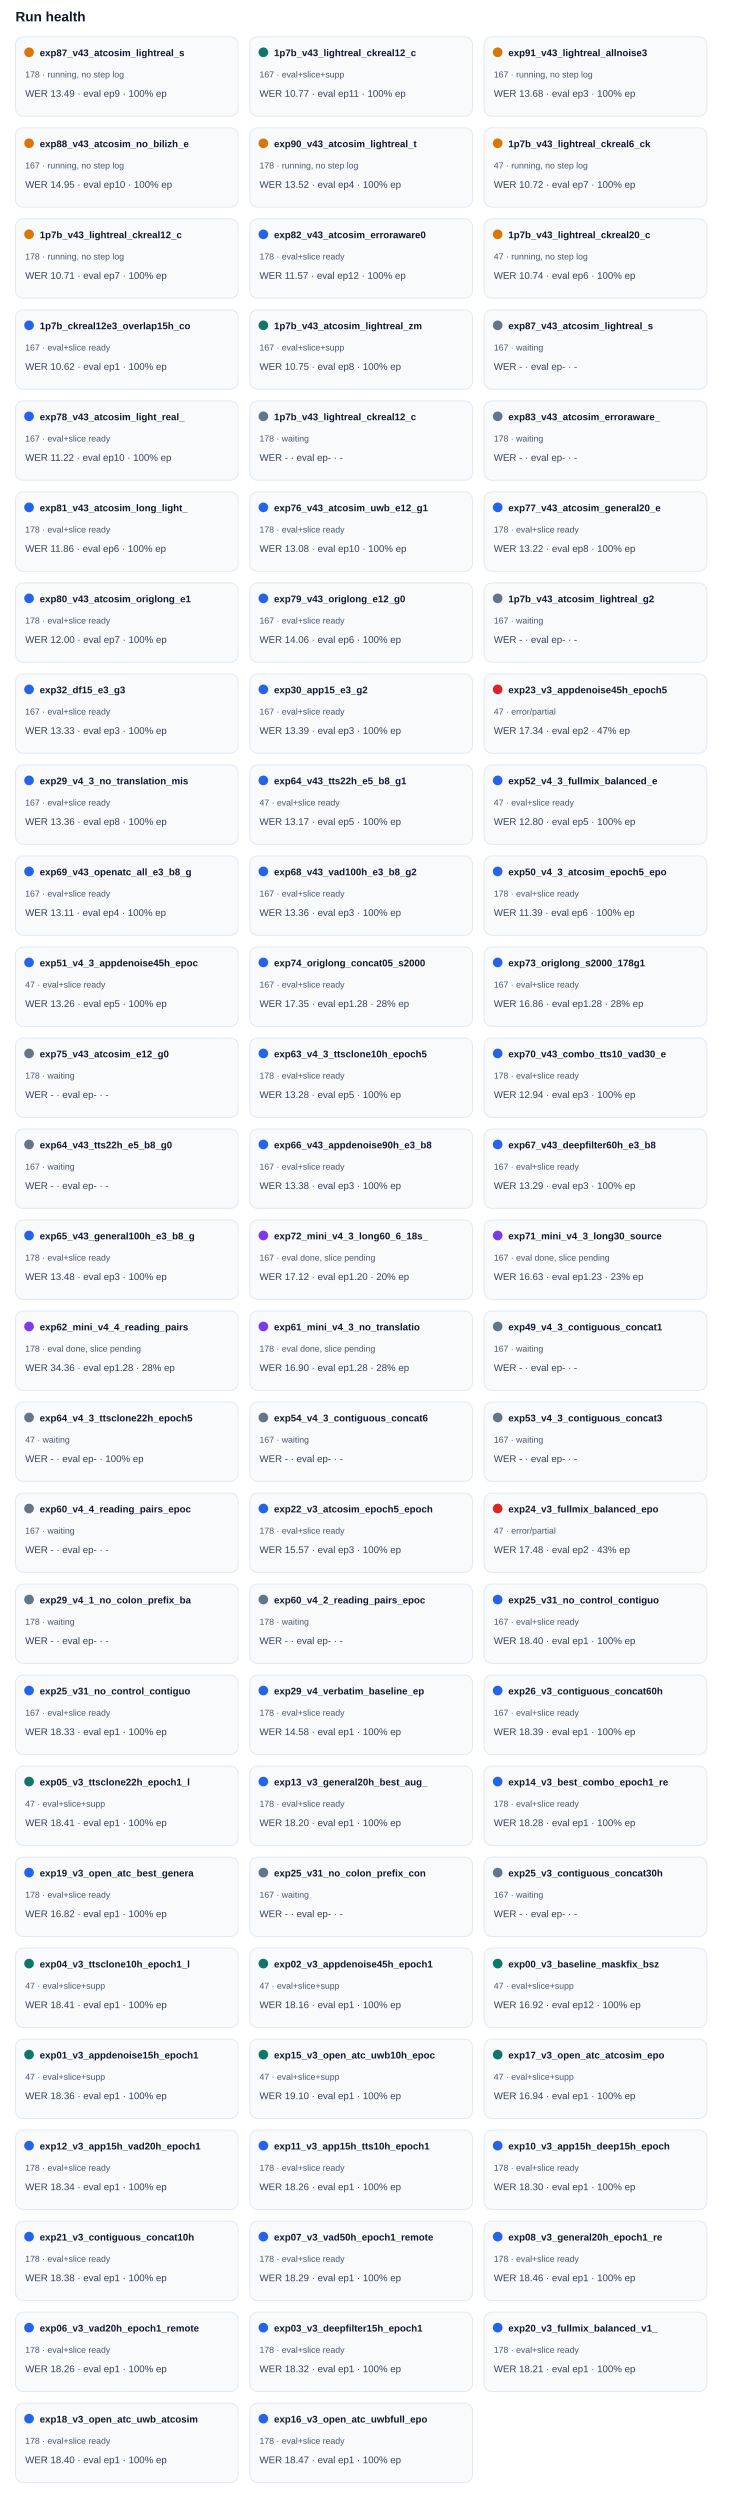
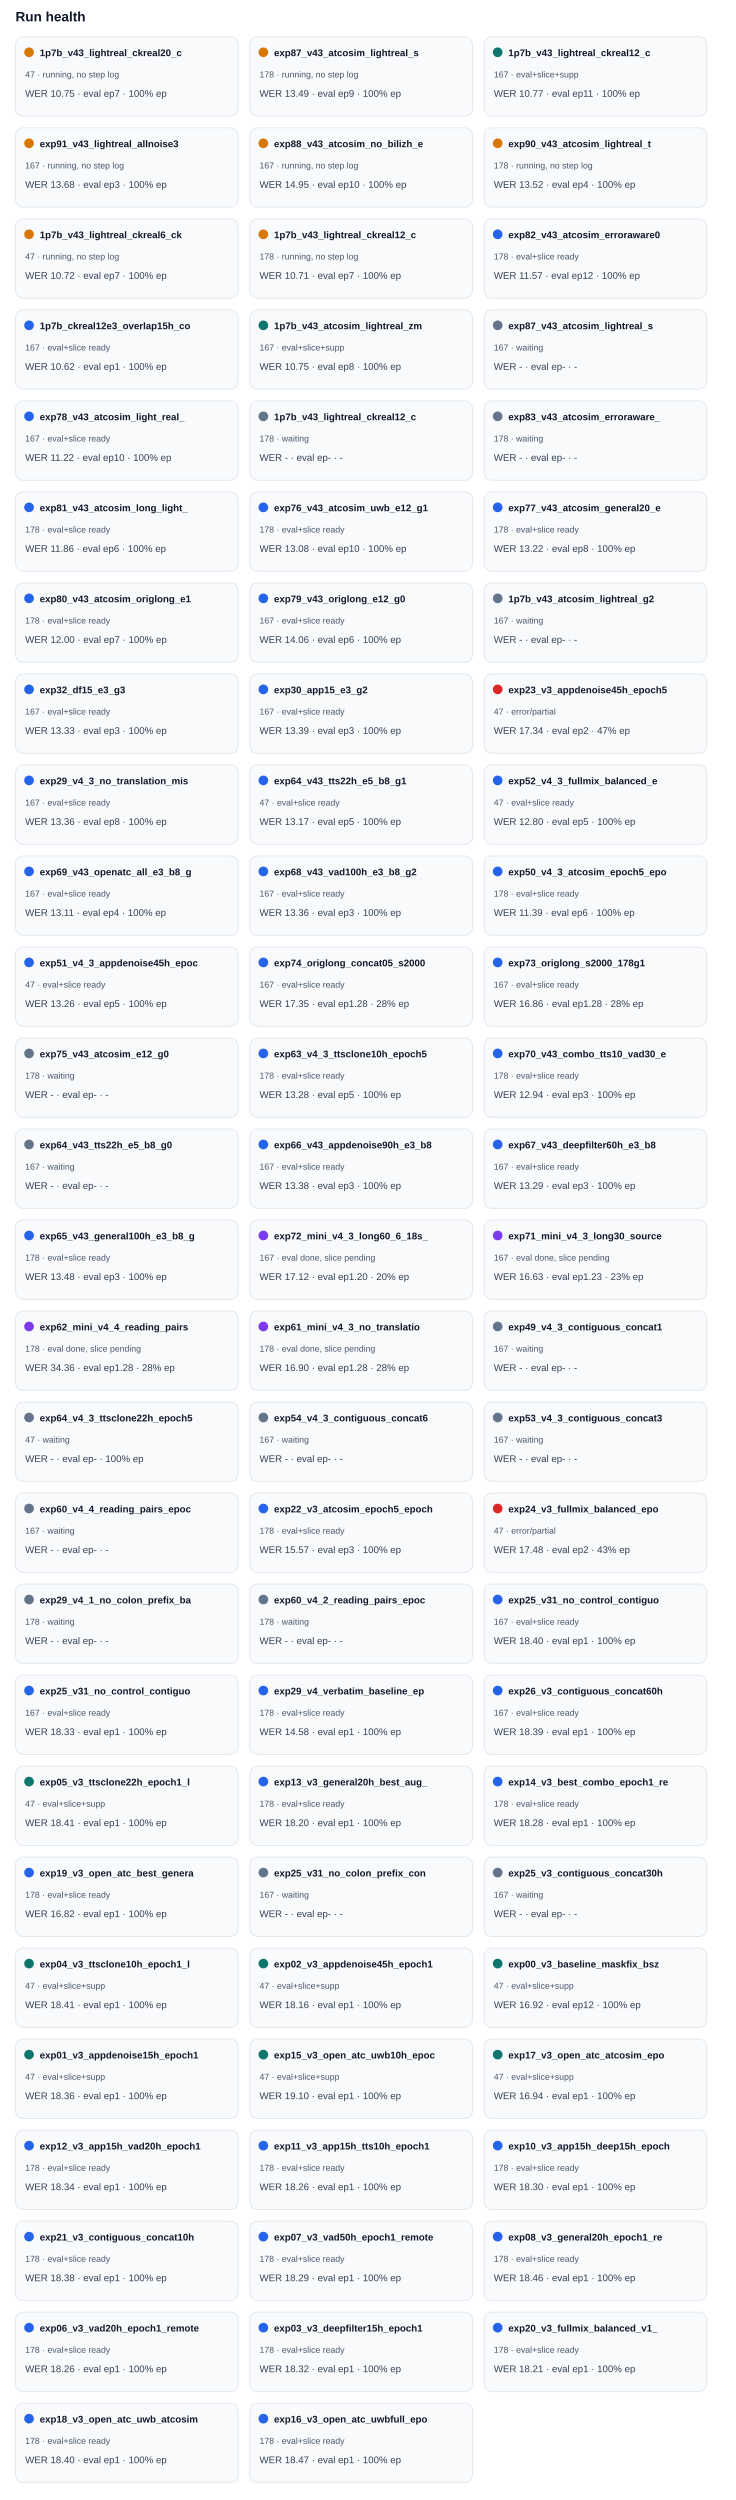
<svg xmlns="http://www.w3.org/2000/svg" width="100%" viewBox="0 0 760 2582" style="max-width:760px;background:#ffffff;border:1px solid #e5e7eb;border-radius:10px;">
  <text x="16.0" y="22.0" font-size="14" fill="#0f172a" text-anchor="start" font-family="Arial, sans-serif" font-weight="700">Run health</text>
  <rect x="16" y="38" width="230" height="82" rx="8" fill="#f8fafc" stroke="#e2e8f0" />
  <circle cx="30" cy="54" r="5" fill="#d97706" />
-   <text x="41.0" y="58.0" font-size="10" fill="#0f172a" text-anchor="start" font-family="Arial, sans-serif" font-weight="700">exp87_v43_atcosim_lightreal_s</text>
-   <text x="26.0" y="80.0" font-size="9" fill="#475569" text-anchor="start" font-family="Arial, sans-serif" font-weight="400">178 · running, no step log</text>
-   <text x="26.0" y="100.0" font-size="10" fill="#334155" text-anchor="start" font-family="Arial, sans-serif" font-weight="400">WER 13.49 · eval ep9 · 100% ep</text>
+   <text x="41.0" y="58.0" font-size="10" fill="#0f172a" text-anchor="start" font-family="Arial, sans-serif" font-weight="700">1p7b_v43_lightreal_ckreal20_c</text>
+   <text x="26.0" y="80.0" font-size="9" fill="#475569" text-anchor="start" font-family="Arial, sans-serif" font-weight="400">47 · running, no step log</text>
+   <text x="26.0" y="100.0" font-size="10" fill="#334155" text-anchor="start" font-family="Arial, sans-serif" font-weight="400">WER 10.75 · eval ep7 · 100% ep</text>
  <rect x="258" y="38" width="230" height="82" rx="8" fill="#f8fafc" stroke="#e2e8f0" />
-   <circle cx="272" cy="54" r="5" fill="#0f766e" />
-   <text x="283.0" y="58.0" font-size="10" fill="#0f172a" text-anchor="start" font-family="Arial, sans-serif" font-weight="700">1p7b_v43_lightreal_ckreal12_c</text>
-   <text x="268.0" y="80.0" font-size="9" fill="#475569" text-anchor="start" font-family="Arial, sans-serif" font-weight="400">167 · eval+slice+supp</text>
-   <text x="268.0" y="100.0" font-size="10" fill="#334155" text-anchor="start" font-family="Arial, sans-serif" font-weight="400">WER 10.77 · eval ep11 · 100% ep</text>
+   <circle cx="272" cy="54" r="5" fill="#d97706" />
+   <text x="283.0" y="58.0" font-size="10" fill="#0f172a" text-anchor="start" font-family="Arial, sans-serif" font-weight="700">exp87_v43_atcosim_lightreal_s</text>
+   <text x="268.0" y="80.0" font-size="9" fill="#475569" text-anchor="start" font-family="Arial, sans-serif" font-weight="400">178 · running, no step log</text>
+   <text x="268.0" y="100.0" font-size="10" fill="#334155" text-anchor="start" font-family="Arial, sans-serif" font-weight="400">WER 13.49 · eval ep9 · 100% ep</text>
  <rect x="500" y="38" width="230" height="82" rx="8" fill="#f8fafc" stroke="#e2e8f0" />
-   <circle cx="514" cy="54" r="5" fill="#d97706" />
-   <text x="525.0" y="58.0" font-size="10" fill="#0f172a" text-anchor="start" font-family="Arial, sans-serif" font-weight="700">exp91_v43_lightreal_allnoise3</text>
-   <text x="510.0" y="80.0" font-size="9" fill="#475569" text-anchor="start" font-family="Arial, sans-serif" font-weight="400">167 · running, no step log</text>
-   <text x="510.0" y="100.0" font-size="10" fill="#334155" text-anchor="start" font-family="Arial, sans-serif" font-weight="400">WER 13.68 · eval ep3 · 100% ep</text>
+   <circle cx="514" cy="54" r="5" fill="#0f766e" />
+   <text x="525.0" y="58.0" font-size="10" fill="#0f172a" text-anchor="start" font-family="Arial, sans-serif" font-weight="700">1p7b_v43_lightreal_ckreal12_c</text>
+   <text x="510.0" y="80.0" font-size="9" fill="#475569" text-anchor="start" font-family="Arial, sans-serif" font-weight="400">167 · eval+slice+supp</text>
+   <text x="510.0" y="100.0" font-size="10" fill="#334155" text-anchor="start" font-family="Arial, sans-serif" font-weight="400">WER 10.77 · eval ep11 · 100% ep</text>
  <rect x="16" y="132" width="230" height="82" rx="8" fill="#f8fafc" stroke="#e2e8f0" />
  <circle cx="30" cy="148" r="5" fill="#d97706" />
-   <text x="41.0" y="152.0" font-size="10" fill="#0f172a" text-anchor="start" font-family="Arial, sans-serif" font-weight="700">exp88_v43_atcosim_no_bilizh_e</text>
+   <text x="41.0" y="152.0" font-size="10" fill="#0f172a" text-anchor="start" font-family="Arial, sans-serif" font-weight="700">exp91_v43_lightreal_allnoise3</text>
  <text x="26.0" y="174.0" font-size="9" fill="#475569" text-anchor="start" font-family="Arial, sans-serif" font-weight="400">167 · running, no step log</text>
-   <text x="26.0" y="194.0" font-size="10" fill="#334155" text-anchor="start" font-family="Arial, sans-serif" font-weight="400">WER 14.95 · eval ep10 · 100% ep</text>
+   <text x="26.0" y="194.0" font-size="10" fill="#334155" text-anchor="start" font-family="Arial, sans-serif" font-weight="400">WER 13.68 · eval ep3 · 100% ep</text>
  <rect x="258" y="132" width="230" height="82" rx="8" fill="#f8fafc" stroke="#e2e8f0" />
  <circle cx="272" cy="148" r="5" fill="#d97706" />
-   <text x="283.0" y="152.0" font-size="10" fill="#0f172a" text-anchor="start" font-family="Arial, sans-serif" font-weight="700">exp90_v43_atcosim_lightreal_t</text>
-   <text x="268.0" y="174.0" font-size="9" fill="#475569" text-anchor="start" font-family="Arial, sans-serif" font-weight="400">178 · running, no step log</text>
-   <text x="268.0" y="194.0" font-size="10" fill="#334155" text-anchor="start" font-family="Arial, sans-serif" font-weight="400">WER 13.52 · eval ep4 · 100% ep</text>
+   <text x="283.0" y="152.0" font-size="10" fill="#0f172a" text-anchor="start" font-family="Arial, sans-serif" font-weight="700">exp88_v43_atcosim_no_bilizh_e</text>
+   <text x="268.0" y="174.0" font-size="9" fill="#475569" text-anchor="start" font-family="Arial, sans-serif" font-weight="400">167 · running, no step log</text>
+   <text x="268.0" y="194.0" font-size="10" fill="#334155" text-anchor="start" font-family="Arial, sans-serif" font-weight="400">WER 14.95 · eval ep10 · 100% ep</text>
  <rect x="500" y="132" width="230" height="82" rx="8" fill="#f8fafc" stroke="#e2e8f0" />
  <circle cx="514" cy="148" r="5" fill="#d97706" />
-   <text x="525.0" y="152.0" font-size="10" fill="#0f172a" text-anchor="start" font-family="Arial, sans-serif" font-weight="700">1p7b_v43_lightreal_ckreal6_ck</text>
-   <text x="510.0" y="174.0" font-size="9" fill="#475569" text-anchor="start" font-family="Arial, sans-serif" font-weight="400">47 · running, no step log</text>
-   <text x="510.0" y="194.0" font-size="10" fill="#334155" text-anchor="start" font-family="Arial, sans-serif" font-weight="400">WER 10.72 · eval ep7 · 100% ep</text>
+   <text x="525.0" y="152.0" font-size="10" fill="#0f172a" text-anchor="start" font-family="Arial, sans-serif" font-weight="700">exp90_v43_atcosim_lightreal_t</text>
+   <text x="510.0" y="174.0" font-size="9" fill="#475569" text-anchor="start" font-family="Arial, sans-serif" font-weight="400">178 · running, no step log</text>
+   <text x="510.0" y="194.0" font-size="10" fill="#334155" text-anchor="start" font-family="Arial, sans-serif" font-weight="400">WER 13.52 · eval ep4 · 100% ep</text>
  <rect x="16" y="226" width="230" height="82" rx="8" fill="#f8fafc" stroke="#e2e8f0" />
  <circle cx="30" cy="242" r="5" fill="#d97706" />
-   <text x="41.0" y="246.0" font-size="10" fill="#0f172a" text-anchor="start" font-family="Arial, sans-serif" font-weight="700">1p7b_v43_lightreal_ckreal12_c</text>
-   <text x="26.0" y="268.0" font-size="9" fill="#475569" text-anchor="start" font-family="Arial, sans-serif" font-weight="400">178 · running, no step log</text>
-   <text x="26.0" y="288.0" font-size="10" fill="#334155" text-anchor="start" font-family="Arial, sans-serif" font-weight="400">WER 10.71 · eval ep7 · 100% ep</text>
+   <text x="41.0" y="246.0" font-size="10" fill="#0f172a" text-anchor="start" font-family="Arial, sans-serif" font-weight="700">1p7b_v43_lightreal_ckreal6_ck</text>
+   <text x="26.0" y="268.0" font-size="9" fill="#475569" text-anchor="start" font-family="Arial, sans-serif" font-weight="400">47 · running, no step log</text>
+   <text x="26.0" y="288.0" font-size="10" fill="#334155" text-anchor="start" font-family="Arial, sans-serif" font-weight="400">WER 10.72 · eval ep7 · 100% ep</text>
  <rect x="258" y="226" width="230" height="82" rx="8" fill="#f8fafc" stroke="#e2e8f0" />
-   <circle cx="272" cy="242" r="5" fill="#2563eb" />
-   <text x="283.0" y="246.0" font-size="10" fill="#0f172a" text-anchor="start" font-family="Arial, sans-serif" font-weight="700">exp82_v43_atcosim_erroraware0</text>
-   <text x="268.0" y="268.0" font-size="9" fill="#475569" text-anchor="start" font-family="Arial, sans-serif" font-weight="400">178 · eval+slice ready</text>
-   <text x="268.0" y="288.0" font-size="10" fill="#334155" text-anchor="start" font-family="Arial, sans-serif" font-weight="400">WER 11.57 · eval ep12 · 100% ep</text>
+   <circle cx="272" cy="242" r="5" fill="#d97706" />
+   <text x="283.0" y="246.0" font-size="10" fill="#0f172a" text-anchor="start" font-family="Arial, sans-serif" font-weight="700">1p7b_v43_lightreal_ckreal12_c</text>
+   <text x="268.0" y="268.0" font-size="9" fill="#475569" text-anchor="start" font-family="Arial, sans-serif" font-weight="400">178 · running, no step log</text>
+   <text x="268.0" y="288.0" font-size="10" fill="#334155" text-anchor="start" font-family="Arial, sans-serif" font-weight="400">WER 10.71 · eval ep7 · 100% ep</text>
  <rect x="500" y="226" width="230" height="82" rx="8" fill="#f8fafc" stroke="#e2e8f0" />
-   <circle cx="514" cy="242" r="5" fill="#d97706" />
-   <text x="525.0" y="246.0" font-size="10" fill="#0f172a" text-anchor="start" font-family="Arial, sans-serif" font-weight="700">1p7b_v43_lightreal_ckreal20_c</text>
-   <text x="510.0" y="268.0" font-size="9" fill="#475569" text-anchor="start" font-family="Arial, sans-serif" font-weight="400">47 · running, no step log</text>
-   <text x="510.0" y="288.0" font-size="10" fill="#334155" text-anchor="start" font-family="Arial, sans-serif" font-weight="400">WER 10.74 · eval ep6 · 100% ep</text>
+   <circle cx="514" cy="242" r="5" fill="#2563eb" />
+   <text x="525.0" y="246.0" font-size="10" fill="#0f172a" text-anchor="start" font-family="Arial, sans-serif" font-weight="700">exp82_v43_atcosim_erroraware0</text>
+   <text x="510.0" y="268.0" font-size="9" fill="#475569" text-anchor="start" font-family="Arial, sans-serif" font-weight="400">178 · eval+slice ready</text>
+   <text x="510.0" y="288.0" font-size="10" fill="#334155" text-anchor="start" font-family="Arial, sans-serif" font-weight="400">WER 11.57 · eval ep12 · 100% ep</text>
  <rect x="16" y="320" width="230" height="82" rx="8" fill="#f8fafc" stroke="#e2e8f0" />
  <circle cx="30" cy="336" r="5" fill="#2563eb" />
  <text x="41.0" y="340.0" font-size="10" fill="#0f172a" text-anchor="start" font-family="Arial, sans-serif" font-weight="700">1p7b_ckreal12e3_overlap15h_co</text>
  <text x="26.0" y="362.0" font-size="9" fill="#475569" text-anchor="start" font-family="Arial, sans-serif" font-weight="400">167 · eval+slice ready</text>
  <text x="26.0" y="382.0" font-size="10" fill="#334155" text-anchor="start" font-family="Arial, sans-serif" font-weight="400">WER 10.62 · eval ep1 · 100% ep</text>
  <rect x="258" y="320" width="230" height="82" rx="8" fill="#f8fafc" stroke="#e2e8f0" />
  <circle cx="272" cy="336" r="5" fill="#0f766e" />
  <text x="283.0" y="340.0" font-size="10" fill="#0f172a" text-anchor="start" font-family="Arial, sans-serif" font-weight="700">1p7b_v43_atcosim_lightreal_zm</text>
  <text x="268.0" y="362.0" font-size="9" fill="#475569" text-anchor="start" font-family="Arial, sans-serif" font-weight="400">167 · eval+slice+supp</text>
  <text x="268.0" y="382.0" font-size="10" fill="#334155" text-anchor="start" font-family="Arial, sans-serif" font-weight="400">WER 10.75 · eval ep8 · 100% ep</text>
  <rect x="500" y="320" width="230" height="82" rx="8" fill="#f8fafc" stroke="#e2e8f0" />
  <circle cx="514" cy="336" r="5" fill="#64748b" />
  <text x="525.0" y="340.0" font-size="10" fill="#0f172a" text-anchor="start" font-family="Arial, sans-serif" font-weight="700">exp87_v43_atcosim_lightreal_s</text>
  <text x="510.0" y="362.0" font-size="9" fill="#475569" text-anchor="start" font-family="Arial, sans-serif" font-weight="400">167 · waiting</text>
  <text x="510.0" y="382.0" font-size="10" fill="#334155" text-anchor="start" font-family="Arial, sans-serif" font-weight="400">WER - · eval ep- · -</text>
  <rect x="16" y="414" width="230" height="82" rx="8" fill="#f8fafc" stroke="#e2e8f0" />
  <circle cx="30" cy="430" r="5" fill="#2563eb" />
  <text x="41.0" y="434.0" font-size="10" fill="#0f172a" text-anchor="start" font-family="Arial, sans-serif" font-weight="700">exp78_v43_atcosim_light_real_</text>
  <text x="26.0" y="456.0" font-size="9" fill="#475569" text-anchor="start" font-family="Arial, sans-serif" font-weight="400">167 · eval+slice ready</text>
  <text x="26.0" y="476.0" font-size="10" fill="#334155" text-anchor="start" font-family="Arial, sans-serif" font-weight="400">WER 11.22 · eval ep10 · 100% ep</text>
  <rect x="258" y="414" width="230" height="82" rx="8" fill="#f8fafc" stroke="#e2e8f0" />
  <circle cx="272" cy="430" r="5" fill="#64748b" />
  <text x="283.0" y="434.0" font-size="10" fill="#0f172a" text-anchor="start" font-family="Arial, sans-serif" font-weight="700">1p7b_v43_lightreal_ckreal12_c</text>
  <text x="268.0" y="456.0" font-size="9" fill="#475569" text-anchor="start" font-family="Arial, sans-serif" font-weight="400">178 · waiting</text>
  <text x="268.0" y="476.0" font-size="10" fill="#334155" text-anchor="start" font-family="Arial, sans-serif" font-weight="400">WER - · eval ep- · -</text>
  <rect x="500" y="414" width="230" height="82" rx="8" fill="#f8fafc" stroke="#e2e8f0" />
  <circle cx="514" cy="430" r="5" fill="#64748b" />
  <text x="525.0" y="434.0" font-size="10" fill="#0f172a" text-anchor="start" font-family="Arial, sans-serif" font-weight="700">exp83_v43_atcosim_erroraware_</text>
  <text x="510.0" y="456.0" font-size="9" fill="#475569" text-anchor="start" font-family="Arial, sans-serif" font-weight="400">178 · waiting</text>
  <text x="510.0" y="476.0" font-size="10" fill="#334155" text-anchor="start" font-family="Arial, sans-serif" font-weight="400">WER - · eval ep- · -</text>
  <rect x="16" y="508" width="230" height="82" rx="8" fill="#f8fafc" stroke="#e2e8f0" />
  <circle cx="30" cy="524" r="5" fill="#2563eb" />
  <text x="41.0" y="528.0" font-size="10" fill="#0f172a" text-anchor="start" font-family="Arial, sans-serif" font-weight="700">exp81_v43_atcosim_long_light_</text>
  <text x="26.0" y="550.0" font-size="9" fill="#475569" text-anchor="start" font-family="Arial, sans-serif" font-weight="400">178 · eval+slice ready</text>
  <text x="26.0" y="570.0" font-size="10" fill="#334155" text-anchor="start" font-family="Arial, sans-serif" font-weight="400">WER 11.86 · eval ep6 · 100% ep</text>
  <rect x="258" y="508" width="230" height="82" rx="8" fill="#f8fafc" stroke="#e2e8f0" />
  <circle cx="272" cy="524" r="5" fill="#2563eb" />
  <text x="283.0" y="528.0" font-size="10" fill="#0f172a" text-anchor="start" font-family="Arial, sans-serif" font-weight="700">exp76_v43_atcosim_uwb_e12_g1</text>
  <text x="268.0" y="550.0" font-size="9" fill="#475569" text-anchor="start" font-family="Arial, sans-serif" font-weight="400">178 · eval+slice ready</text>
  <text x="268.0" y="570.0" font-size="10" fill="#334155" text-anchor="start" font-family="Arial, sans-serif" font-weight="400">WER 13.08 · eval ep10 · 100% ep</text>
  <rect x="500" y="508" width="230" height="82" rx="8" fill="#f8fafc" stroke="#e2e8f0" />
  <circle cx="514" cy="524" r="5" fill="#2563eb" />
  <text x="525.0" y="528.0" font-size="10" fill="#0f172a" text-anchor="start" font-family="Arial, sans-serif" font-weight="700">exp77_v43_atcosim_general20_e</text>
  <text x="510.0" y="550.0" font-size="9" fill="#475569" text-anchor="start" font-family="Arial, sans-serif" font-weight="400">178 · eval+slice ready</text>
  <text x="510.0" y="570.0" font-size="10" fill="#334155" text-anchor="start" font-family="Arial, sans-serif" font-weight="400">WER 13.22 · eval ep8 · 100% ep</text>
  <rect x="16" y="602" width="230" height="82" rx="8" fill="#f8fafc" stroke="#e2e8f0" />
  <circle cx="30" cy="618" r="5" fill="#2563eb" />
  <text x="41.0" y="622.0" font-size="10" fill="#0f172a" text-anchor="start" font-family="Arial, sans-serif" font-weight="700">exp80_v43_atcosim_origlong_e1</text>
  <text x="26.0" y="644.0" font-size="9" fill="#475569" text-anchor="start" font-family="Arial, sans-serif" font-weight="400">178 · eval+slice ready</text>
  <text x="26.0" y="664.0" font-size="10" fill="#334155" text-anchor="start" font-family="Arial, sans-serif" font-weight="400">WER 12.00 · eval ep7 · 100% ep</text>
  <rect x="258" y="602" width="230" height="82" rx="8" fill="#f8fafc" stroke="#e2e8f0" />
  <circle cx="272" cy="618" r="5" fill="#2563eb" />
  <text x="283.0" y="622.0" font-size="10" fill="#0f172a" text-anchor="start" font-family="Arial, sans-serif" font-weight="700">exp79_v43_origlong_e12_g0</text>
  <text x="268.0" y="644.0" font-size="9" fill="#475569" text-anchor="start" font-family="Arial, sans-serif" font-weight="400">167 · eval+slice ready</text>
  <text x="268.0" y="664.0" font-size="10" fill="#334155" text-anchor="start" font-family="Arial, sans-serif" font-weight="400">WER 14.06 · eval ep6 · 100% ep</text>
  <rect x="500" y="602" width="230" height="82" rx="8" fill="#f8fafc" stroke="#e2e8f0" />
  <circle cx="514" cy="618" r="5" fill="#64748b" />
  <text x="525.0" y="622.0" font-size="10" fill="#0f172a" text-anchor="start" font-family="Arial, sans-serif" font-weight="700">1p7b_v43_atcosim_lightreal_g2</text>
  <text x="510.0" y="644.0" font-size="9" fill="#475569" text-anchor="start" font-family="Arial, sans-serif" font-weight="400">167 · waiting</text>
  <text x="510.0" y="664.0" font-size="10" fill="#334155" text-anchor="start" font-family="Arial, sans-serif" font-weight="400">WER - · eval ep- · -</text>
  <rect x="16" y="696" width="230" height="82" rx="8" fill="#f8fafc" stroke="#e2e8f0" />
  <circle cx="30" cy="712" r="5" fill="#2563eb" />
  <text x="41.0" y="716.0" font-size="10" fill="#0f172a" text-anchor="start" font-family="Arial, sans-serif" font-weight="700">exp32_df15_e3_g3</text>
  <text x="26.0" y="738.0" font-size="9" fill="#475569" text-anchor="start" font-family="Arial, sans-serif" font-weight="400">167 · eval+slice ready</text>
  <text x="26.0" y="758.0" font-size="10" fill="#334155" text-anchor="start" font-family="Arial, sans-serif" font-weight="400">WER 13.33 · eval ep3 · 100% ep</text>
  <rect x="258" y="696" width="230" height="82" rx="8" fill="#f8fafc" stroke="#e2e8f0" />
  <circle cx="272" cy="712" r="5" fill="#2563eb" />
  <text x="283.0" y="716.0" font-size="10" fill="#0f172a" text-anchor="start" font-family="Arial, sans-serif" font-weight="700">exp30_app15_e3_g2</text>
  <text x="268.0" y="738.0" font-size="9" fill="#475569" text-anchor="start" font-family="Arial, sans-serif" font-weight="400">167 · eval+slice ready</text>
  <text x="268.0" y="758.0" font-size="10" fill="#334155" text-anchor="start" font-family="Arial, sans-serif" font-weight="400">WER 13.39 · eval ep3 · 100% ep</text>
  <rect x="500" y="696" width="230" height="82" rx="8" fill="#f8fafc" stroke="#e2e8f0" />
  <circle cx="514" cy="712" r="5" fill="#dc2626" />
  <text x="525.0" y="716.0" font-size="10" fill="#0f172a" text-anchor="start" font-family="Arial, sans-serif" font-weight="700">exp23_v3_appdenoise45h_epoch5</text>
  <text x="510.0" y="738.0" font-size="9" fill="#475569" text-anchor="start" font-family="Arial, sans-serif" font-weight="400">47 · error/partial</text>
  <text x="510.0" y="758.0" font-size="10" fill="#334155" text-anchor="start" font-family="Arial, sans-serif" font-weight="400">WER 17.34 · eval ep2 · 47% ep</text>
  <rect x="16" y="790" width="230" height="82" rx="8" fill="#f8fafc" stroke="#e2e8f0" />
  <circle cx="30" cy="806" r="5" fill="#2563eb" />
  <text x="41.0" y="810.0" font-size="10" fill="#0f172a" text-anchor="start" font-family="Arial, sans-serif" font-weight="700">exp29_v4_3_no_translation_mis</text>
  <text x="26.0" y="832.0" font-size="9" fill="#475569" text-anchor="start" font-family="Arial, sans-serif" font-weight="400">167 · eval+slice ready</text>
  <text x="26.0" y="852.0" font-size="10" fill="#334155" text-anchor="start" font-family="Arial, sans-serif" font-weight="400">WER 13.36 · eval ep8 · 100% ep</text>
  <rect x="258" y="790" width="230" height="82" rx="8" fill="#f8fafc" stroke="#e2e8f0" />
  <circle cx="272" cy="806" r="5" fill="#2563eb" />
  <text x="283.0" y="810.0" font-size="10" fill="#0f172a" text-anchor="start" font-family="Arial, sans-serif" font-weight="700">exp64_v43_tts22h_e5_b8_g1</text>
  <text x="268.0" y="832.0" font-size="9" fill="#475569" text-anchor="start" font-family="Arial, sans-serif" font-weight="400">47 · eval+slice ready</text>
  <text x="268.0" y="852.0" font-size="10" fill="#334155" text-anchor="start" font-family="Arial, sans-serif" font-weight="400">WER 13.17 · eval ep5 · 100% ep</text>
  <rect x="500" y="790" width="230" height="82" rx="8" fill="#f8fafc" stroke="#e2e8f0" />
  <circle cx="514" cy="806" r="5" fill="#2563eb" />
  <text x="525.0" y="810.0" font-size="10" fill="#0f172a" text-anchor="start" font-family="Arial, sans-serif" font-weight="700">exp52_v4_3_fullmix_balanced_e</text>
  <text x="510.0" y="832.0" font-size="9" fill="#475569" text-anchor="start" font-family="Arial, sans-serif" font-weight="400">47 · eval+slice ready</text>
  <text x="510.0" y="852.0" font-size="10" fill="#334155" text-anchor="start" font-family="Arial, sans-serif" font-weight="400">WER 12.80 · eval ep5 · 100% ep</text>
  <rect x="16" y="884" width="230" height="82" rx="8" fill="#f8fafc" stroke="#e2e8f0" />
  <circle cx="30" cy="900" r="5" fill="#2563eb" />
  <text x="41.0" y="904.0" font-size="10" fill="#0f172a" text-anchor="start" font-family="Arial, sans-serif" font-weight="700">exp69_v43_openatc_all_e3_b8_g</text>
  <text x="26.0" y="926.0" font-size="9" fill="#475569" text-anchor="start" font-family="Arial, sans-serif" font-weight="400">167 · eval+slice ready</text>
  <text x="26.0" y="946.0" font-size="10" fill="#334155" text-anchor="start" font-family="Arial, sans-serif" font-weight="400">WER 13.11 · eval ep4 · 100% ep</text>
  <rect x="258" y="884" width="230" height="82" rx="8" fill="#f8fafc" stroke="#e2e8f0" />
  <circle cx="272" cy="900" r="5" fill="#2563eb" />
  <text x="283.0" y="904.0" font-size="10" fill="#0f172a" text-anchor="start" font-family="Arial, sans-serif" font-weight="700">exp68_v43_vad100h_e3_b8_g2</text>
  <text x="268.0" y="926.0" font-size="9" fill="#475569" text-anchor="start" font-family="Arial, sans-serif" font-weight="400">167 · eval+slice ready</text>
  <text x="268.0" y="946.0" font-size="10" fill="#334155" text-anchor="start" font-family="Arial, sans-serif" font-weight="400">WER 13.36 · eval ep3 · 100% ep</text>
  <rect x="500" y="884" width="230" height="82" rx="8" fill="#f8fafc" stroke="#e2e8f0" />
  <circle cx="514" cy="900" r="5" fill="#2563eb" />
  <text x="525.0" y="904.0" font-size="10" fill="#0f172a" text-anchor="start" font-family="Arial, sans-serif" font-weight="700">exp50_v4_3_atcosim_epoch5_epo</text>
  <text x="510.0" y="926.0" font-size="9" fill="#475569" text-anchor="start" font-family="Arial, sans-serif" font-weight="400">178 · eval+slice ready</text>
  <text x="510.0" y="946.0" font-size="10" fill="#334155" text-anchor="start" font-family="Arial, sans-serif" font-weight="400">WER 11.39 · eval ep6 · 100% ep</text>
  <rect x="16" y="978" width="230" height="82" rx="8" fill="#f8fafc" stroke="#e2e8f0" />
  <circle cx="30" cy="994" r="5" fill="#2563eb" />
  <text x="41.0" y="998.0" font-size="10" fill="#0f172a" text-anchor="start" font-family="Arial, sans-serif" font-weight="700">exp51_v4_3_appdenoise45h_epoc</text>
  <text x="26.0" y="1020.0" font-size="9" fill="#475569" text-anchor="start" font-family="Arial, sans-serif" font-weight="400">47 · eval+slice ready</text>
  <text x="26.0" y="1040.0" font-size="10" fill="#334155" text-anchor="start" font-family="Arial, sans-serif" font-weight="400">WER 13.26 · eval ep5 · 100% ep</text>
  <rect x="258" y="978" width="230" height="82" rx="8" fill="#f8fafc" stroke="#e2e8f0" />
  <circle cx="272" cy="994" r="5" fill="#2563eb" />
  <text x="283.0" y="998.0" font-size="10" fill="#0f172a" text-anchor="start" font-family="Arial, sans-serif" font-weight="700">exp74_origlong_concat05_s2000</text>
  <text x="268.0" y="1020.0" font-size="9" fill="#475569" text-anchor="start" font-family="Arial, sans-serif" font-weight="400">167 · eval+slice ready</text>
  <text x="268.0" y="1040.0" font-size="10" fill="#334155" text-anchor="start" font-family="Arial, sans-serif" font-weight="400">WER 17.35 · eval ep1.28 · 28% ep</text>
  <rect x="500" y="978" width="230" height="82" rx="8" fill="#f8fafc" stroke="#e2e8f0" />
  <circle cx="514" cy="994" r="5" fill="#2563eb" />
  <text x="525.0" y="998.0" font-size="10" fill="#0f172a" text-anchor="start" font-family="Arial, sans-serif" font-weight="700">exp73_origlong_s2000_178g1</text>
  <text x="510.0" y="1020.0" font-size="9" fill="#475569" text-anchor="start" font-family="Arial, sans-serif" font-weight="400">167 · eval+slice ready</text>
  <text x="510.0" y="1040.0" font-size="10" fill="#334155" text-anchor="start" font-family="Arial, sans-serif" font-weight="400">WER 16.86 · eval ep1.28 · 28% ep</text>
  <rect x="16" y="1072" width="230" height="82" rx="8" fill="#f8fafc" stroke="#e2e8f0" />
  <circle cx="30" cy="1088" r="5" fill="#64748b" />
  <text x="41.0" y="1092.0" font-size="10" fill="#0f172a" text-anchor="start" font-family="Arial, sans-serif" font-weight="700">exp75_v43_atcosim_e12_g0</text>
  <text x="26.0" y="1114.0" font-size="9" fill="#475569" text-anchor="start" font-family="Arial, sans-serif" font-weight="400">178 · waiting</text>
  <text x="26.0" y="1134.0" font-size="10" fill="#334155" text-anchor="start" font-family="Arial, sans-serif" font-weight="400">WER - · eval ep- · -</text>
  <rect x="258" y="1072" width="230" height="82" rx="8" fill="#f8fafc" stroke="#e2e8f0" />
  <circle cx="272" cy="1088" r="5" fill="#2563eb" />
  <text x="283.0" y="1092.0" font-size="10" fill="#0f172a" text-anchor="start" font-family="Arial, sans-serif" font-weight="700">exp63_v4_3_ttsclone10h_epoch5</text>
  <text x="268.0" y="1114.0" font-size="9" fill="#475569" text-anchor="start" font-family="Arial, sans-serif" font-weight="400">178 · eval+slice ready</text>
  <text x="268.0" y="1134.0" font-size="10" fill="#334155" text-anchor="start" font-family="Arial, sans-serif" font-weight="400">WER 13.28 · eval ep5 · 100% ep</text>
  <rect x="500" y="1072" width="230" height="82" rx="8" fill="#f8fafc" stroke="#e2e8f0" />
  <circle cx="514" cy="1088" r="5" fill="#2563eb" />
  <text x="525.0" y="1092.0" font-size="10" fill="#0f172a" text-anchor="start" font-family="Arial, sans-serif" font-weight="700">exp70_v43_combo_tts10_vad30_e</text>
  <text x="510.0" y="1114.0" font-size="9" fill="#475569" text-anchor="start" font-family="Arial, sans-serif" font-weight="400">178 · eval+slice ready</text>
  <text x="510.0" y="1134.0" font-size="10" fill="#334155" text-anchor="start" font-family="Arial, sans-serif" font-weight="400">WER 12.94 · eval ep3 · 100% ep</text>
  <rect x="16" y="1166" width="230" height="82" rx="8" fill="#f8fafc" stroke="#e2e8f0" />
  <circle cx="30" cy="1182" r="5" fill="#64748b" />
  <text x="41.0" y="1186.0" font-size="10" fill="#0f172a" text-anchor="start" font-family="Arial, sans-serif" font-weight="700">exp64_v43_tts22h_e5_b8_g0</text>
  <text x="26.0" y="1208.0" font-size="9" fill="#475569" text-anchor="start" font-family="Arial, sans-serif" font-weight="400">167 · waiting</text>
  <text x="26.0" y="1228.0" font-size="10" fill="#334155" text-anchor="start" font-family="Arial, sans-serif" font-weight="400">WER - · eval ep- · -</text>
  <rect x="258" y="1166" width="230" height="82" rx="8" fill="#f8fafc" stroke="#e2e8f0" />
  <circle cx="272" cy="1182" r="5" fill="#2563eb" />
  <text x="283.0" y="1186.0" font-size="10" fill="#0f172a" text-anchor="start" font-family="Arial, sans-serif" font-weight="700">exp66_v43_appdenoise90h_e3_b8</text>
  <text x="268.0" y="1208.0" font-size="9" fill="#475569" text-anchor="start" font-family="Arial, sans-serif" font-weight="400">167 · eval+slice ready</text>
  <text x="268.0" y="1228.0" font-size="10" fill="#334155" text-anchor="start" font-family="Arial, sans-serif" font-weight="400">WER 13.38 · eval ep3 · 100% ep</text>
  <rect x="500" y="1166" width="230" height="82" rx="8" fill="#f8fafc" stroke="#e2e8f0" />
  <circle cx="514" cy="1182" r="5" fill="#2563eb" />
  <text x="525.0" y="1186.0" font-size="10" fill="#0f172a" text-anchor="start" font-family="Arial, sans-serif" font-weight="700">exp67_v43_deepfilter60h_e3_b8</text>
  <text x="510.0" y="1208.0" font-size="9" fill="#475569" text-anchor="start" font-family="Arial, sans-serif" font-weight="400">167 · eval+slice ready</text>
  <text x="510.0" y="1228.0" font-size="10" fill="#334155" text-anchor="start" font-family="Arial, sans-serif" font-weight="400">WER 13.29 · eval ep3 · 100% ep</text>
  <rect x="16" y="1260" width="230" height="82" rx="8" fill="#f8fafc" stroke="#e2e8f0" />
  <circle cx="30" cy="1276" r="5" fill="#2563eb" />
  <text x="41.0" y="1280.0" font-size="10" fill="#0f172a" text-anchor="start" font-family="Arial, sans-serif" font-weight="700">exp65_v43_general100h_e3_b8_g</text>
  <text x="26.0" y="1302.0" font-size="9" fill="#475569" text-anchor="start" font-family="Arial, sans-serif" font-weight="400">178 · eval+slice ready</text>
  <text x="26.0" y="1322.0" font-size="10" fill="#334155" text-anchor="start" font-family="Arial, sans-serif" font-weight="400">WER 13.48 · eval ep3 · 100% ep</text>
  <rect x="258" y="1260" width="230" height="82" rx="8" fill="#f8fafc" stroke="#e2e8f0" />
  <circle cx="272" cy="1276" r="5" fill="#7c3aed" />
  <text x="283.0" y="1280.0" font-size="10" fill="#0f172a" text-anchor="start" font-family="Arial, sans-serif" font-weight="700">exp72_mini_v4_3_long60_6_18s_</text>
  <text x="268.0" y="1302.0" font-size="9" fill="#475569" text-anchor="start" font-family="Arial, sans-serif" font-weight="400">167 · eval done, slice pending</text>
  <text x="268.0" y="1322.0" font-size="10" fill="#334155" text-anchor="start" font-family="Arial, sans-serif" font-weight="400">WER 17.12 · eval ep1.20 · 20% ep</text>
  <rect x="500" y="1260" width="230" height="82" rx="8" fill="#f8fafc" stroke="#e2e8f0" />
  <circle cx="514" cy="1276" r="5" fill="#7c3aed" />
  <text x="525.0" y="1280.0" font-size="10" fill="#0f172a" text-anchor="start" font-family="Arial, sans-serif" font-weight="700">exp71_mini_v4_3_long30_source</text>
  <text x="510.0" y="1302.0" font-size="9" fill="#475569" text-anchor="start" font-family="Arial, sans-serif" font-weight="400">167 · eval done, slice pending</text>
  <text x="510.0" y="1322.0" font-size="10" fill="#334155" text-anchor="start" font-family="Arial, sans-serif" font-weight="400">WER 16.63 · eval ep1.23 · 23% ep</text>
  <rect x="16" y="1354" width="230" height="82" rx="8" fill="#f8fafc" stroke="#e2e8f0" />
  <circle cx="30" cy="1370" r="5" fill="#7c3aed" />
  <text x="41.0" y="1374.0" font-size="10" fill="#0f172a" text-anchor="start" font-family="Arial, sans-serif" font-weight="700">exp62_mini_v4_4_reading_pairs</text>
  <text x="26.0" y="1396.0" font-size="9" fill="#475569" text-anchor="start" font-family="Arial, sans-serif" font-weight="400">178 · eval done, slice pending</text>
  <text x="26.0" y="1416.0" font-size="10" fill="#334155" text-anchor="start" font-family="Arial, sans-serif" font-weight="400">WER 34.36 · eval ep1.28 · 28% ep</text>
  <rect x="258" y="1354" width="230" height="82" rx="8" fill="#f8fafc" stroke="#e2e8f0" />
  <circle cx="272" cy="1370" r="5" fill="#7c3aed" />
  <text x="283.0" y="1374.0" font-size="10" fill="#0f172a" text-anchor="start" font-family="Arial, sans-serif" font-weight="700">exp61_mini_v4_3_no_translatio</text>
  <text x="268.0" y="1396.0" font-size="9" fill="#475569" text-anchor="start" font-family="Arial, sans-serif" font-weight="400">178 · eval done, slice pending</text>
  <text x="268.0" y="1416.0" font-size="10" fill="#334155" text-anchor="start" font-family="Arial, sans-serif" font-weight="400">WER 16.90 · eval ep1.28 · 28% ep</text>
  <rect x="500" y="1354" width="230" height="82" rx="8" fill="#f8fafc" stroke="#e2e8f0" />
  <circle cx="514" cy="1370" r="5" fill="#64748b" />
  <text x="525.0" y="1374.0" font-size="10" fill="#0f172a" text-anchor="start" font-family="Arial, sans-serif" font-weight="700">exp49_v4_3_contiguous_concat1</text>
  <text x="510.0" y="1396.0" font-size="9" fill="#475569" text-anchor="start" font-family="Arial, sans-serif" font-weight="400">167 · waiting</text>
  <text x="510.0" y="1416.0" font-size="10" fill="#334155" text-anchor="start" font-family="Arial, sans-serif" font-weight="400">WER - · eval ep- · -</text>
  <rect x="16" y="1448" width="230" height="82" rx="8" fill="#f8fafc" stroke="#e2e8f0" />
  <circle cx="30" cy="1464" r="5" fill="#64748b" />
  <text x="41.0" y="1468.0" font-size="10" fill="#0f172a" text-anchor="start" font-family="Arial, sans-serif" font-weight="700">exp64_v4_3_ttsclone22h_epoch5</text>
  <text x="26.0" y="1490.0" font-size="9" fill="#475569" text-anchor="start" font-family="Arial, sans-serif" font-weight="400">47 · waiting</text>
  <text x="26.0" y="1510.0" font-size="10" fill="#334155" text-anchor="start" font-family="Arial, sans-serif" font-weight="400">WER - · eval ep- · 100% ep</text>
  <rect x="258" y="1448" width="230" height="82" rx="8" fill="#f8fafc" stroke="#e2e8f0" />
  <circle cx="272" cy="1464" r="5" fill="#64748b" />
  <text x="283.0" y="1468.0" font-size="10" fill="#0f172a" text-anchor="start" font-family="Arial, sans-serif" font-weight="700">exp54_v4_3_contiguous_concat6</text>
  <text x="268.0" y="1490.0" font-size="9" fill="#475569" text-anchor="start" font-family="Arial, sans-serif" font-weight="400">167 · waiting</text>
  <text x="268.0" y="1510.0" font-size="10" fill="#334155" text-anchor="start" font-family="Arial, sans-serif" font-weight="400">WER - · eval ep- · -</text>
  <rect x="500" y="1448" width="230" height="82" rx="8" fill="#f8fafc" stroke="#e2e8f0" />
  <circle cx="514" cy="1464" r="5" fill="#64748b" />
  <text x="525.0" y="1468.0" font-size="10" fill="#0f172a" text-anchor="start" font-family="Arial, sans-serif" font-weight="700">exp53_v4_3_contiguous_concat3</text>
  <text x="510.0" y="1490.0" font-size="9" fill="#475569" text-anchor="start" font-family="Arial, sans-serif" font-weight="400">167 · waiting</text>
  <text x="510.0" y="1510.0" font-size="10" fill="#334155" text-anchor="start" font-family="Arial, sans-serif" font-weight="400">WER - · eval ep- · -</text>
  <rect x="16" y="1542" width="230" height="82" rx="8" fill="#f8fafc" stroke="#e2e8f0" />
  <circle cx="30" cy="1558" r="5" fill="#64748b" />
  <text x="41.0" y="1562.0" font-size="10" fill="#0f172a" text-anchor="start" font-family="Arial, sans-serif" font-weight="700">exp60_v4_4_reading_pairs_epoc</text>
  <text x="26.0" y="1584.0" font-size="9" fill="#475569" text-anchor="start" font-family="Arial, sans-serif" font-weight="400">167 · waiting</text>
  <text x="26.0" y="1604.0" font-size="10" fill="#334155" text-anchor="start" font-family="Arial, sans-serif" font-weight="400">WER - · eval ep- · -</text>
  <rect x="258" y="1542" width="230" height="82" rx="8" fill="#f8fafc" stroke="#e2e8f0" />
  <circle cx="272" cy="1558" r="5" fill="#2563eb" />
  <text x="283.0" y="1562.0" font-size="10" fill="#0f172a" text-anchor="start" font-family="Arial, sans-serif" font-weight="700">exp22_v3_atcosim_epoch5_epoch</text>
  <text x="268.0" y="1584.0" font-size="9" fill="#475569" text-anchor="start" font-family="Arial, sans-serif" font-weight="400">178 · eval+slice ready</text>
  <text x="268.0" y="1604.0" font-size="10" fill="#334155" text-anchor="start" font-family="Arial, sans-serif" font-weight="400">WER 15.57 · eval ep3 · 100% ep</text>
  <rect x="500" y="1542" width="230" height="82" rx="8" fill="#f8fafc" stroke="#e2e8f0" />
  <circle cx="514" cy="1558" r="5" fill="#dc2626" />
  <text x="525.0" y="1562.0" font-size="10" fill="#0f172a" text-anchor="start" font-family="Arial, sans-serif" font-weight="700">exp24_v3_fullmix_balanced_epo</text>
  <text x="510.0" y="1584.0" font-size="9" fill="#475569" text-anchor="start" font-family="Arial, sans-serif" font-weight="400">47 · error/partial</text>
  <text x="510.0" y="1604.0" font-size="10" fill="#334155" text-anchor="start" font-family="Arial, sans-serif" font-weight="400">WER 17.48 · eval ep2 · 43% ep</text>
  <rect x="16" y="1636" width="230" height="82" rx="8" fill="#f8fafc" stroke="#e2e8f0" />
  <circle cx="30" cy="1652" r="5" fill="#64748b" />
  <text x="41.0" y="1656.0" font-size="10" fill="#0f172a" text-anchor="start" font-family="Arial, sans-serif" font-weight="700">exp29_v4_1_no_colon_prefix_ba</text>
  <text x="26.0" y="1678.0" font-size="9" fill="#475569" text-anchor="start" font-family="Arial, sans-serif" font-weight="400">178 · waiting</text>
  <text x="26.0" y="1698.0" font-size="10" fill="#334155" text-anchor="start" font-family="Arial, sans-serif" font-weight="400">WER - · eval ep- · -</text>
  <rect x="258" y="1636" width="230" height="82" rx="8" fill="#f8fafc" stroke="#e2e8f0" />
  <circle cx="272" cy="1652" r="5" fill="#64748b" />
  <text x="283.0" y="1656.0" font-size="10" fill="#0f172a" text-anchor="start" font-family="Arial, sans-serif" font-weight="700">exp60_v4_2_reading_pairs_epoc</text>
  <text x="268.0" y="1678.0" font-size="9" fill="#475569" text-anchor="start" font-family="Arial, sans-serif" font-weight="400">178 · waiting</text>
  <text x="268.0" y="1698.0" font-size="10" fill="#334155" text-anchor="start" font-family="Arial, sans-serif" font-weight="400">WER - · eval ep- · -</text>
  <rect x="500" y="1636" width="230" height="82" rx="8" fill="#f8fafc" stroke="#e2e8f0" />
  <circle cx="514" cy="1652" r="5" fill="#2563eb" />
  <text x="525.0" y="1656.0" font-size="10" fill="#0f172a" text-anchor="start" font-family="Arial, sans-serif" font-weight="700">exp25_v31_no_control_contiguo</text>
  <text x="510.0" y="1678.0" font-size="9" fill="#475569" text-anchor="start" font-family="Arial, sans-serif" font-weight="400">167 · eval+slice ready</text>
  <text x="510.0" y="1698.0" font-size="10" fill="#334155" text-anchor="start" font-family="Arial, sans-serif" font-weight="400">WER 18.40 · eval ep1 · 100% ep</text>
  <rect x="16" y="1730" width="230" height="82" rx="8" fill="#f8fafc" stroke="#e2e8f0" />
  <circle cx="30" cy="1746" r="5" fill="#2563eb" />
  <text x="41.0" y="1750.0" font-size="10" fill="#0f172a" text-anchor="start" font-family="Arial, sans-serif" font-weight="700">exp25_v31_no_control_contiguo</text>
  <text x="26.0" y="1772.0" font-size="9" fill="#475569" text-anchor="start" font-family="Arial, sans-serif" font-weight="400">167 · eval+slice ready</text>
  <text x="26.0" y="1792.0" font-size="10" fill="#334155" text-anchor="start" font-family="Arial, sans-serif" font-weight="400">WER 18.33 · eval ep1 · 100% ep</text>
  <rect x="258" y="1730" width="230" height="82" rx="8" fill="#f8fafc" stroke="#e2e8f0" />
  <circle cx="272" cy="1746" r="5" fill="#2563eb" />
  <text x="283.0" y="1750.0" font-size="10" fill="#0f172a" text-anchor="start" font-family="Arial, sans-serif" font-weight="700">exp29_v4_verbatim_baseline_ep</text>
  <text x="268.0" y="1772.0" font-size="9" fill="#475569" text-anchor="start" font-family="Arial, sans-serif" font-weight="400">178 · eval+slice ready</text>
  <text x="268.0" y="1792.0" font-size="10" fill="#334155" text-anchor="start" font-family="Arial, sans-serif" font-weight="400">WER 14.58 · eval ep1 · 100% ep</text>
  <rect x="500" y="1730" width="230" height="82" rx="8" fill="#f8fafc" stroke="#e2e8f0" />
  <circle cx="514" cy="1746" r="5" fill="#2563eb" />
  <text x="525.0" y="1750.0" font-size="10" fill="#0f172a" text-anchor="start" font-family="Arial, sans-serif" font-weight="700">exp26_v3_contiguous_concat60h</text>
  <text x="510.0" y="1772.0" font-size="9" fill="#475569" text-anchor="start" font-family="Arial, sans-serif" font-weight="400">167 · eval+slice ready</text>
  <text x="510.0" y="1792.0" font-size="10" fill="#334155" text-anchor="start" font-family="Arial, sans-serif" font-weight="400">WER 18.39 · eval ep1 · 100% ep</text>
  <rect x="16" y="1824" width="230" height="82" rx="8" fill="#f8fafc" stroke="#e2e8f0" />
  <circle cx="30" cy="1840" r="5" fill="#0f766e" />
  <text x="41.0" y="1844.0" font-size="10" fill="#0f172a" text-anchor="start" font-family="Arial, sans-serif" font-weight="700">exp05_v3_ttsclone22h_epoch1_l</text>
  <text x="26.0" y="1866.0" font-size="9" fill="#475569" text-anchor="start" font-family="Arial, sans-serif" font-weight="400">47 · eval+slice+supp</text>
  <text x="26.0" y="1886.0" font-size="10" fill="#334155" text-anchor="start" font-family="Arial, sans-serif" font-weight="400">WER 18.41 · eval ep1 · 100% ep</text>
  <rect x="258" y="1824" width="230" height="82" rx="8" fill="#f8fafc" stroke="#e2e8f0" />
  <circle cx="272" cy="1840" r="5" fill="#2563eb" />
  <text x="283.0" y="1844.0" font-size="10" fill="#0f172a" text-anchor="start" font-family="Arial, sans-serif" font-weight="700">exp13_v3_general20h_best_aug_</text>
  <text x="268.0" y="1866.0" font-size="9" fill="#475569" text-anchor="start" font-family="Arial, sans-serif" font-weight="400">178 · eval+slice ready</text>
  <text x="268.0" y="1886.0" font-size="10" fill="#334155" text-anchor="start" font-family="Arial, sans-serif" font-weight="400">WER 18.20 · eval ep1 · 100% ep</text>
  <rect x="500" y="1824" width="230" height="82" rx="8" fill="#f8fafc" stroke="#e2e8f0" />
  <circle cx="514" cy="1840" r="5" fill="#2563eb" />
  <text x="525.0" y="1844.0" font-size="10" fill="#0f172a" text-anchor="start" font-family="Arial, sans-serif" font-weight="700">exp14_v3_best_combo_epoch1_re</text>
  <text x="510.0" y="1866.0" font-size="9" fill="#475569" text-anchor="start" font-family="Arial, sans-serif" font-weight="400">178 · eval+slice ready</text>
  <text x="510.0" y="1886.0" font-size="10" fill="#334155" text-anchor="start" font-family="Arial, sans-serif" font-weight="400">WER 18.28 · eval ep1 · 100% ep</text>
  <rect x="16" y="1918" width="230" height="82" rx="8" fill="#f8fafc" stroke="#e2e8f0" />
  <circle cx="30" cy="1934" r="5" fill="#2563eb" />
  <text x="41.0" y="1938.0" font-size="10" fill="#0f172a" text-anchor="start" font-family="Arial, sans-serif" font-weight="700">exp19_v3_open_atc_best_genera</text>
  <text x="26.0" y="1960.0" font-size="9" fill="#475569" text-anchor="start" font-family="Arial, sans-serif" font-weight="400">178 · eval+slice ready</text>
  <text x="26.0" y="1980.0" font-size="10" fill="#334155" text-anchor="start" font-family="Arial, sans-serif" font-weight="400">WER 16.82 · eval ep1 · 100% ep</text>
  <rect x="258" y="1918" width="230" height="82" rx="8" fill="#f8fafc" stroke="#e2e8f0" />
  <circle cx="272" cy="1934" r="5" fill="#64748b" />
  <text x="283.0" y="1938.0" font-size="10" fill="#0f172a" text-anchor="start" font-family="Arial, sans-serif" font-weight="700">exp25_v31_no_colon_prefix_con</text>
  <text x="268.0" y="1960.0" font-size="9" fill="#475569" text-anchor="start" font-family="Arial, sans-serif" font-weight="400">167 · waiting</text>
  <text x="268.0" y="1980.0" font-size="10" fill="#334155" text-anchor="start" font-family="Arial, sans-serif" font-weight="400">WER - · eval ep- · -</text>
  <rect x="500" y="1918" width="230" height="82" rx="8" fill="#f8fafc" stroke="#e2e8f0" />
  <circle cx="514" cy="1934" r="5" fill="#64748b" />
  <text x="525.0" y="1938.0" font-size="10" fill="#0f172a" text-anchor="start" font-family="Arial, sans-serif" font-weight="700">exp25_v3_contiguous_concat30h</text>
  <text x="510.0" y="1960.0" font-size="9" fill="#475569" text-anchor="start" font-family="Arial, sans-serif" font-weight="400">167 · waiting</text>
  <text x="510.0" y="1980.0" font-size="10" fill="#334155" text-anchor="start" font-family="Arial, sans-serif" font-weight="400">WER - · eval ep- · -</text>
  <rect x="16" y="2012" width="230" height="82" rx="8" fill="#f8fafc" stroke="#e2e8f0" />
  <circle cx="30" cy="2028" r="5" fill="#0f766e" />
  <text x="41.0" y="2032.0" font-size="10" fill="#0f172a" text-anchor="start" font-family="Arial, sans-serif" font-weight="700">exp04_v3_ttsclone10h_epoch1_l</text>
  <text x="26.0" y="2054.0" font-size="9" fill="#475569" text-anchor="start" font-family="Arial, sans-serif" font-weight="400">47 · eval+slice+supp</text>
  <text x="26.0" y="2074.0" font-size="10" fill="#334155" text-anchor="start" font-family="Arial, sans-serif" font-weight="400">WER 18.41 · eval ep1 · 100% ep</text>
  <rect x="258" y="2012" width="230" height="82" rx="8" fill="#f8fafc" stroke="#e2e8f0" />
  <circle cx="272" cy="2028" r="5" fill="#0f766e" />
  <text x="283.0" y="2032.0" font-size="10" fill="#0f172a" text-anchor="start" font-family="Arial, sans-serif" font-weight="700">exp02_v3_appdenoise45h_epoch1</text>
  <text x="268.0" y="2054.0" font-size="9" fill="#475569" text-anchor="start" font-family="Arial, sans-serif" font-weight="400">47 · eval+slice+supp</text>
  <text x="268.0" y="2074.0" font-size="10" fill="#334155" text-anchor="start" font-family="Arial, sans-serif" font-weight="400">WER 18.16 · eval ep1 · 100% ep</text>
  <rect x="500" y="2012" width="230" height="82" rx="8" fill="#f8fafc" stroke="#e2e8f0" />
  <circle cx="514" cy="2028" r="5" fill="#0f766e" />
  <text x="525.0" y="2032.0" font-size="10" fill="#0f172a" text-anchor="start" font-family="Arial, sans-serif" font-weight="700">exp00_v3_baseline_maskfix_bsz</text>
  <text x="510.0" y="2054.0" font-size="9" fill="#475569" text-anchor="start" font-family="Arial, sans-serif" font-weight="400">47 · eval+slice+supp</text>
  <text x="510.0" y="2074.0" font-size="10" fill="#334155" text-anchor="start" font-family="Arial, sans-serif" font-weight="400">WER 16.92 · eval ep12 · 100% ep</text>
  <rect x="16" y="2106" width="230" height="82" rx="8" fill="#f8fafc" stroke="#e2e8f0" />
  <circle cx="30" cy="2122" r="5" fill="#0f766e" />
  <text x="41.0" y="2126.0" font-size="10" fill="#0f172a" text-anchor="start" font-family="Arial, sans-serif" font-weight="700">exp01_v3_appdenoise15h_epoch1</text>
  <text x="26.0" y="2148.0" font-size="9" fill="#475569" text-anchor="start" font-family="Arial, sans-serif" font-weight="400">47 · eval+slice+supp</text>
  <text x="26.0" y="2168.0" font-size="10" fill="#334155" text-anchor="start" font-family="Arial, sans-serif" font-weight="400">WER 18.36 · eval ep1 · 100% ep</text>
  <rect x="258" y="2106" width="230" height="82" rx="8" fill="#f8fafc" stroke="#e2e8f0" />
  <circle cx="272" cy="2122" r="5" fill="#0f766e" />
  <text x="283.0" y="2126.0" font-size="10" fill="#0f172a" text-anchor="start" font-family="Arial, sans-serif" font-weight="700">exp15_v3_open_atc_uwb10h_epoc</text>
  <text x="268.0" y="2148.0" font-size="9" fill="#475569" text-anchor="start" font-family="Arial, sans-serif" font-weight="400">47 · eval+slice+supp</text>
  <text x="268.0" y="2168.0" font-size="10" fill="#334155" text-anchor="start" font-family="Arial, sans-serif" font-weight="400">WER 19.10 · eval ep1 · 100% ep</text>
  <rect x="500" y="2106" width="230" height="82" rx="8" fill="#f8fafc" stroke="#e2e8f0" />
  <circle cx="514" cy="2122" r="5" fill="#0f766e" />
  <text x="525.0" y="2126.0" font-size="10" fill="#0f172a" text-anchor="start" font-family="Arial, sans-serif" font-weight="700">exp17_v3_open_atc_atcosim_epo</text>
  <text x="510.0" y="2148.0" font-size="9" fill="#475569" text-anchor="start" font-family="Arial, sans-serif" font-weight="400">47 · eval+slice+supp</text>
  <text x="510.0" y="2168.0" font-size="10" fill="#334155" text-anchor="start" font-family="Arial, sans-serif" font-weight="400">WER 16.94 · eval ep1 · 100% ep</text>
  <rect x="16" y="2200" width="230" height="82" rx="8" fill="#f8fafc" stroke="#e2e8f0" />
  <circle cx="30" cy="2216" r="5" fill="#2563eb" />
  <text x="41.0" y="2220.0" font-size="10" fill="#0f172a" text-anchor="start" font-family="Arial, sans-serif" font-weight="700">exp12_v3_app15h_vad20h_epoch1</text>
  <text x="26.0" y="2242.0" font-size="9" fill="#475569" text-anchor="start" font-family="Arial, sans-serif" font-weight="400">178 · eval+slice ready</text>
  <text x="26.0" y="2262.0" font-size="10" fill="#334155" text-anchor="start" font-family="Arial, sans-serif" font-weight="400">WER 18.34 · eval ep1 · 100% ep</text>
  <rect x="258" y="2200" width="230" height="82" rx="8" fill="#f8fafc" stroke="#e2e8f0" />
  <circle cx="272" cy="2216" r="5" fill="#2563eb" />
  <text x="283.0" y="2220.0" font-size="10" fill="#0f172a" text-anchor="start" font-family="Arial, sans-serif" font-weight="700">exp11_v3_app15h_tts10h_epoch1</text>
  <text x="268.0" y="2242.0" font-size="9" fill="#475569" text-anchor="start" font-family="Arial, sans-serif" font-weight="400">178 · eval+slice ready</text>
  <text x="268.0" y="2262.0" font-size="10" fill="#334155" text-anchor="start" font-family="Arial, sans-serif" font-weight="400">WER 18.26 · eval ep1 · 100% ep</text>
  <rect x="500" y="2200" width="230" height="82" rx="8" fill="#f8fafc" stroke="#e2e8f0" />
  <circle cx="514" cy="2216" r="5" fill="#2563eb" />
  <text x="525.0" y="2220.0" font-size="10" fill="#0f172a" text-anchor="start" font-family="Arial, sans-serif" font-weight="700">exp10_v3_app15h_deep15h_epoch</text>
  <text x="510.0" y="2242.0" font-size="9" fill="#475569" text-anchor="start" font-family="Arial, sans-serif" font-weight="400">178 · eval+slice ready</text>
  <text x="510.0" y="2262.0" font-size="10" fill="#334155" text-anchor="start" font-family="Arial, sans-serif" font-weight="400">WER 18.30 · eval ep1 · 100% ep</text>
  <rect x="16" y="2294" width="230" height="82" rx="8" fill="#f8fafc" stroke="#e2e8f0" />
  <circle cx="30" cy="2310" r="5" fill="#2563eb" />
  <text x="41.0" y="2314.0" font-size="10" fill="#0f172a" text-anchor="start" font-family="Arial, sans-serif" font-weight="700">exp21_v3_contiguous_concat10h</text>
  <text x="26.0" y="2336.0" font-size="9" fill="#475569" text-anchor="start" font-family="Arial, sans-serif" font-weight="400">178 · eval+slice ready</text>
  <text x="26.0" y="2356.0" font-size="10" fill="#334155" text-anchor="start" font-family="Arial, sans-serif" font-weight="400">WER 18.38 · eval ep1 · 100% ep</text>
  <rect x="258" y="2294" width="230" height="82" rx="8" fill="#f8fafc" stroke="#e2e8f0" />
  <circle cx="272" cy="2310" r="5" fill="#2563eb" />
  <text x="283.0" y="2314.0" font-size="10" fill="#0f172a" text-anchor="start" font-family="Arial, sans-serif" font-weight="700">exp07_v3_vad50h_epoch1_remote</text>
  <text x="268.0" y="2336.0" font-size="9" fill="#475569" text-anchor="start" font-family="Arial, sans-serif" font-weight="400">178 · eval+slice ready</text>
  <text x="268.0" y="2356.0" font-size="10" fill="#334155" text-anchor="start" font-family="Arial, sans-serif" font-weight="400">WER 18.29 · eval ep1 · 100% ep</text>
  <rect x="500" y="2294" width="230" height="82" rx="8" fill="#f8fafc" stroke="#e2e8f0" />
  <circle cx="514" cy="2310" r="5" fill="#2563eb" />
  <text x="525.0" y="2314.0" font-size="10" fill="#0f172a" text-anchor="start" font-family="Arial, sans-serif" font-weight="700">exp08_v3_general20h_epoch1_re</text>
  <text x="510.0" y="2336.0" font-size="9" fill="#475569" text-anchor="start" font-family="Arial, sans-serif" font-weight="400">178 · eval+slice ready</text>
  <text x="510.0" y="2356.0" font-size="10" fill="#334155" text-anchor="start" font-family="Arial, sans-serif" font-weight="400">WER 18.46 · eval ep1 · 100% ep</text>
  <rect x="16" y="2388" width="230" height="82" rx="8" fill="#f8fafc" stroke="#e2e8f0" />
  <circle cx="30" cy="2404" r="5" fill="#2563eb" />
  <text x="41.0" y="2408.0" font-size="10" fill="#0f172a" text-anchor="start" font-family="Arial, sans-serif" font-weight="700">exp06_v3_vad20h_epoch1_remote</text>
  <text x="26.0" y="2430.0" font-size="9" fill="#475569" text-anchor="start" font-family="Arial, sans-serif" font-weight="400">178 · eval+slice ready</text>
  <text x="26.0" y="2450.0" font-size="10" fill="#334155" text-anchor="start" font-family="Arial, sans-serif" font-weight="400">WER 18.26 · eval ep1 · 100% ep</text>
  <rect x="258" y="2388" width="230" height="82" rx="8" fill="#f8fafc" stroke="#e2e8f0" />
  <circle cx="272" cy="2404" r="5" fill="#2563eb" />
  <text x="283.0" y="2408.0" font-size="10" fill="#0f172a" text-anchor="start" font-family="Arial, sans-serif" font-weight="700">exp03_v3_deepfilter15h_epoch1</text>
  <text x="268.0" y="2430.0" font-size="9" fill="#475569" text-anchor="start" font-family="Arial, sans-serif" font-weight="400">178 · eval+slice ready</text>
  <text x="268.0" y="2450.0" font-size="10" fill="#334155" text-anchor="start" font-family="Arial, sans-serif" font-weight="400">WER 18.32 · eval ep1 · 100% ep</text>
  <rect x="500" y="2388" width="230" height="82" rx="8" fill="#f8fafc" stroke="#e2e8f0" />
  <circle cx="514" cy="2404" r="5" fill="#2563eb" />
  <text x="525.0" y="2408.0" font-size="10" fill="#0f172a" text-anchor="start" font-family="Arial, sans-serif" font-weight="700">exp20_v3_fullmix_balanced_v1_</text>
  <text x="510.0" y="2430.0" font-size="9" fill="#475569" text-anchor="start" font-family="Arial, sans-serif" font-weight="400">178 · eval+slice ready</text>
  <text x="510.0" y="2450.0" font-size="10" fill="#334155" text-anchor="start" font-family="Arial, sans-serif" font-weight="400">WER 18.21 · eval ep1 · 100% ep</text>
  <rect x="16" y="2482" width="230" height="82" rx="8" fill="#f8fafc" stroke="#e2e8f0" />
  <circle cx="30" cy="2498" r="5" fill="#2563eb" />
  <text x="41.0" y="2502.0" font-size="10" fill="#0f172a" text-anchor="start" font-family="Arial, sans-serif" font-weight="700">exp18_v3_open_atc_uwb_atcosim</text>
  <text x="26.0" y="2524.0" font-size="9" fill="#475569" text-anchor="start" font-family="Arial, sans-serif" font-weight="400">178 · eval+slice ready</text>
  <text x="26.0" y="2544.0" font-size="10" fill="#334155" text-anchor="start" font-family="Arial, sans-serif" font-weight="400">WER 18.40 · eval ep1 · 100% ep</text>
  <rect x="258" y="2482" width="230" height="82" rx="8" fill="#f8fafc" stroke="#e2e8f0" />
  <circle cx="272" cy="2498" r="5" fill="#2563eb" />
  <text x="283.0" y="2502.0" font-size="10" fill="#0f172a" text-anchor="start" font-family="Arial, sans-serif" font-weight="700">exp16_v3_open_atc_uwbfull_epo</text>
  <text x="268.0" y="2524.0" font-size="9" fill="#475569" text-anchor="start" font-family="Arial, sans-serif" font-weight="400">178 · eval+slice ready</text>
  <text x="268.0" y="2544.0" font-size="10" fill="#334155" text-anchor="start" font-family="Arial, sans-serif" font-weight="400">WER 18.47 · eval ep1 · 100% ep</text>
</svg>
